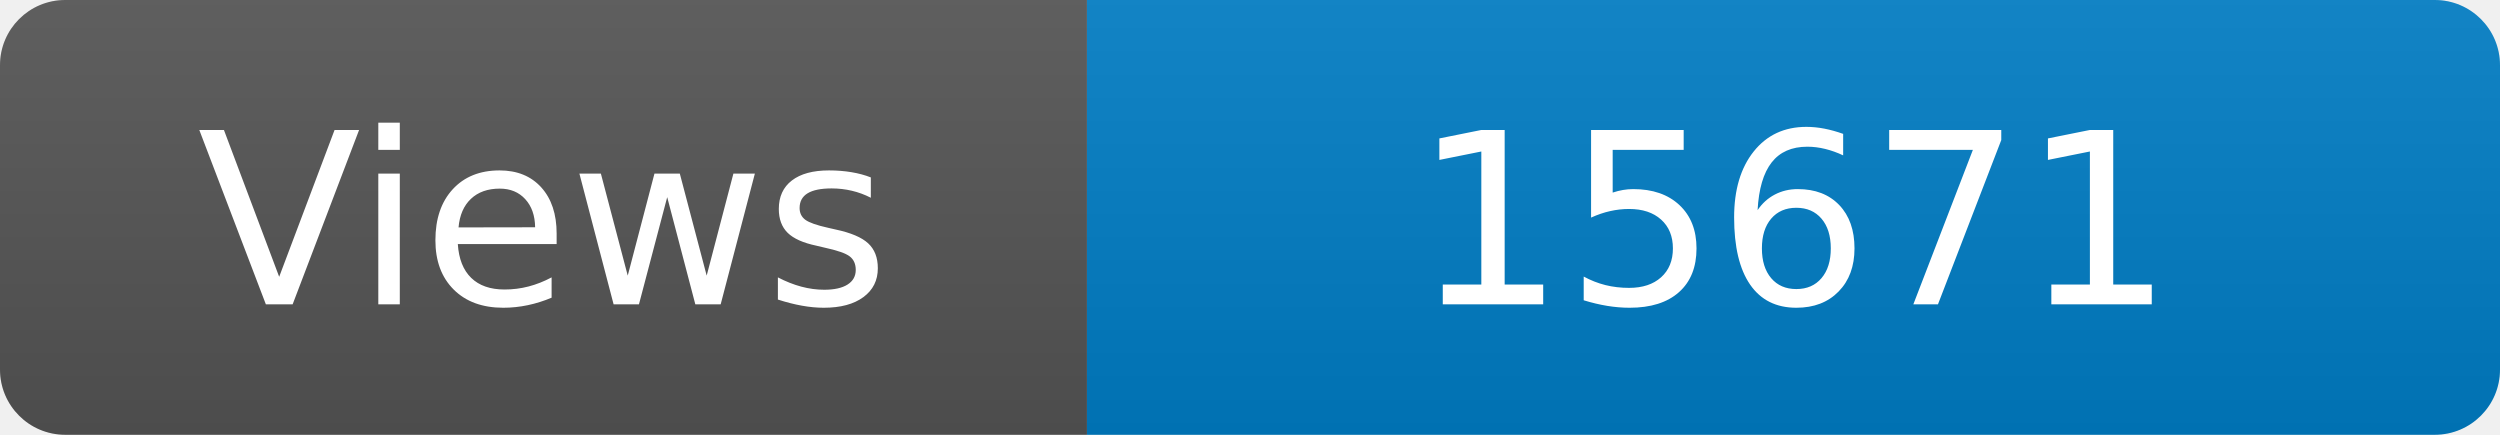
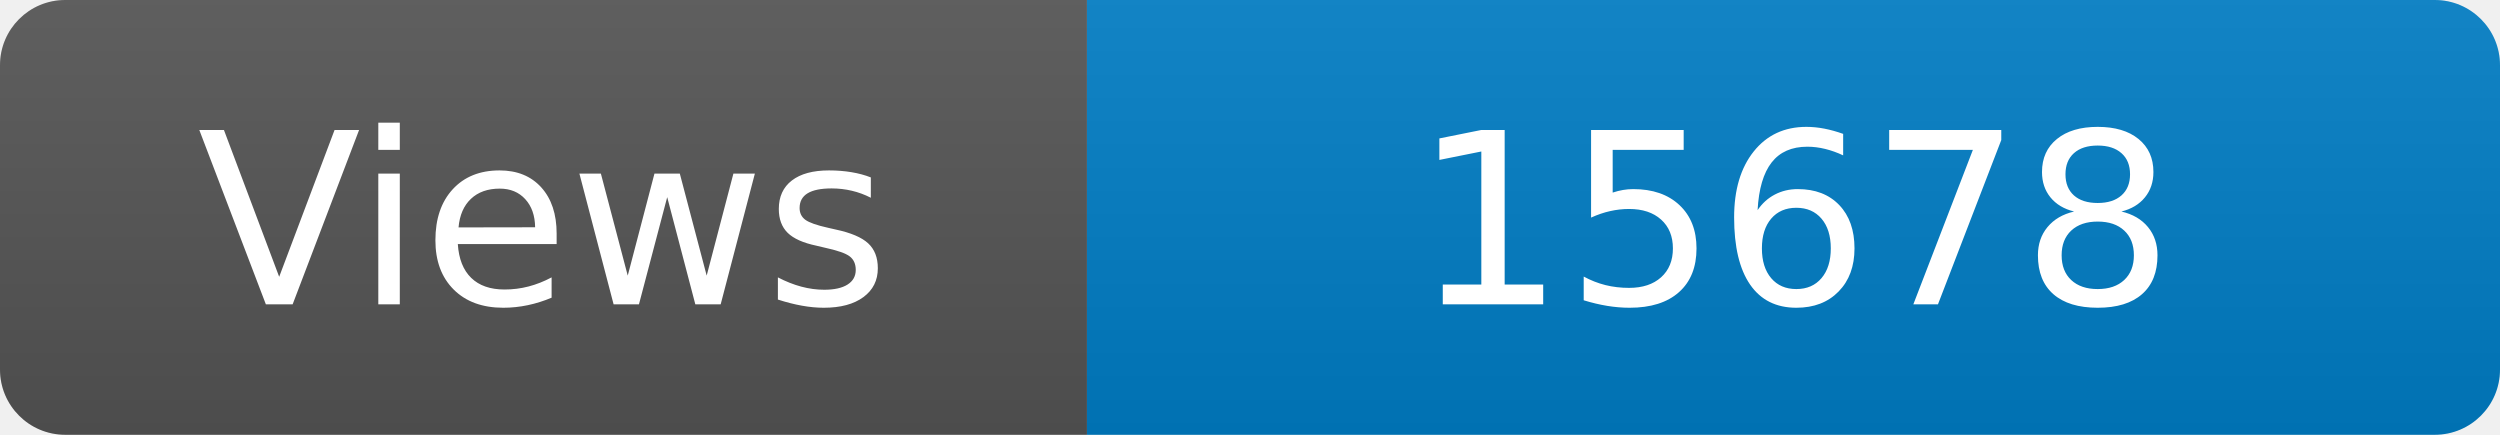
<svg xmlns="http://www.w3.org/2000/svg" width="115" height="20" role="img" aria-label="Maintained?: yes">
  <linearGradient id="s" x2="0" y2="100%">
    <stop offset="0" stop-color="#bbb" stop-opacity=".1" />
    <stop offset="1" stop-opacity=".1" />
  </linearGradient>
  <clipPath id="r">
    <rect width="115" height="20" rx="3" fill="#fff" />
  </clipPath>
  <g clip-path="url(#r)">
    <rect width="50" height="20" fill="#555" />
    <rect x="50" width="160" height="20" fill="#007ec6" />
    <rect width="115" height="20" fill="url(#s)" />
  </g>
  <g fill="#fff" text-anchor="middle" font-family="Verdana,Geneva,DejaVu Sans,sans-serif" font-size="110">
    <text x="250" y="140" transform="scale(.1)" fill="#fff">Views</text>
-     <text x="825" y="140" transform="scale(.1)" fill="#fff">15671</text>
+     <text x="825" y="140" transform="scale(.1)" fill="#fff">15678</text>
  </g>
</svg>
